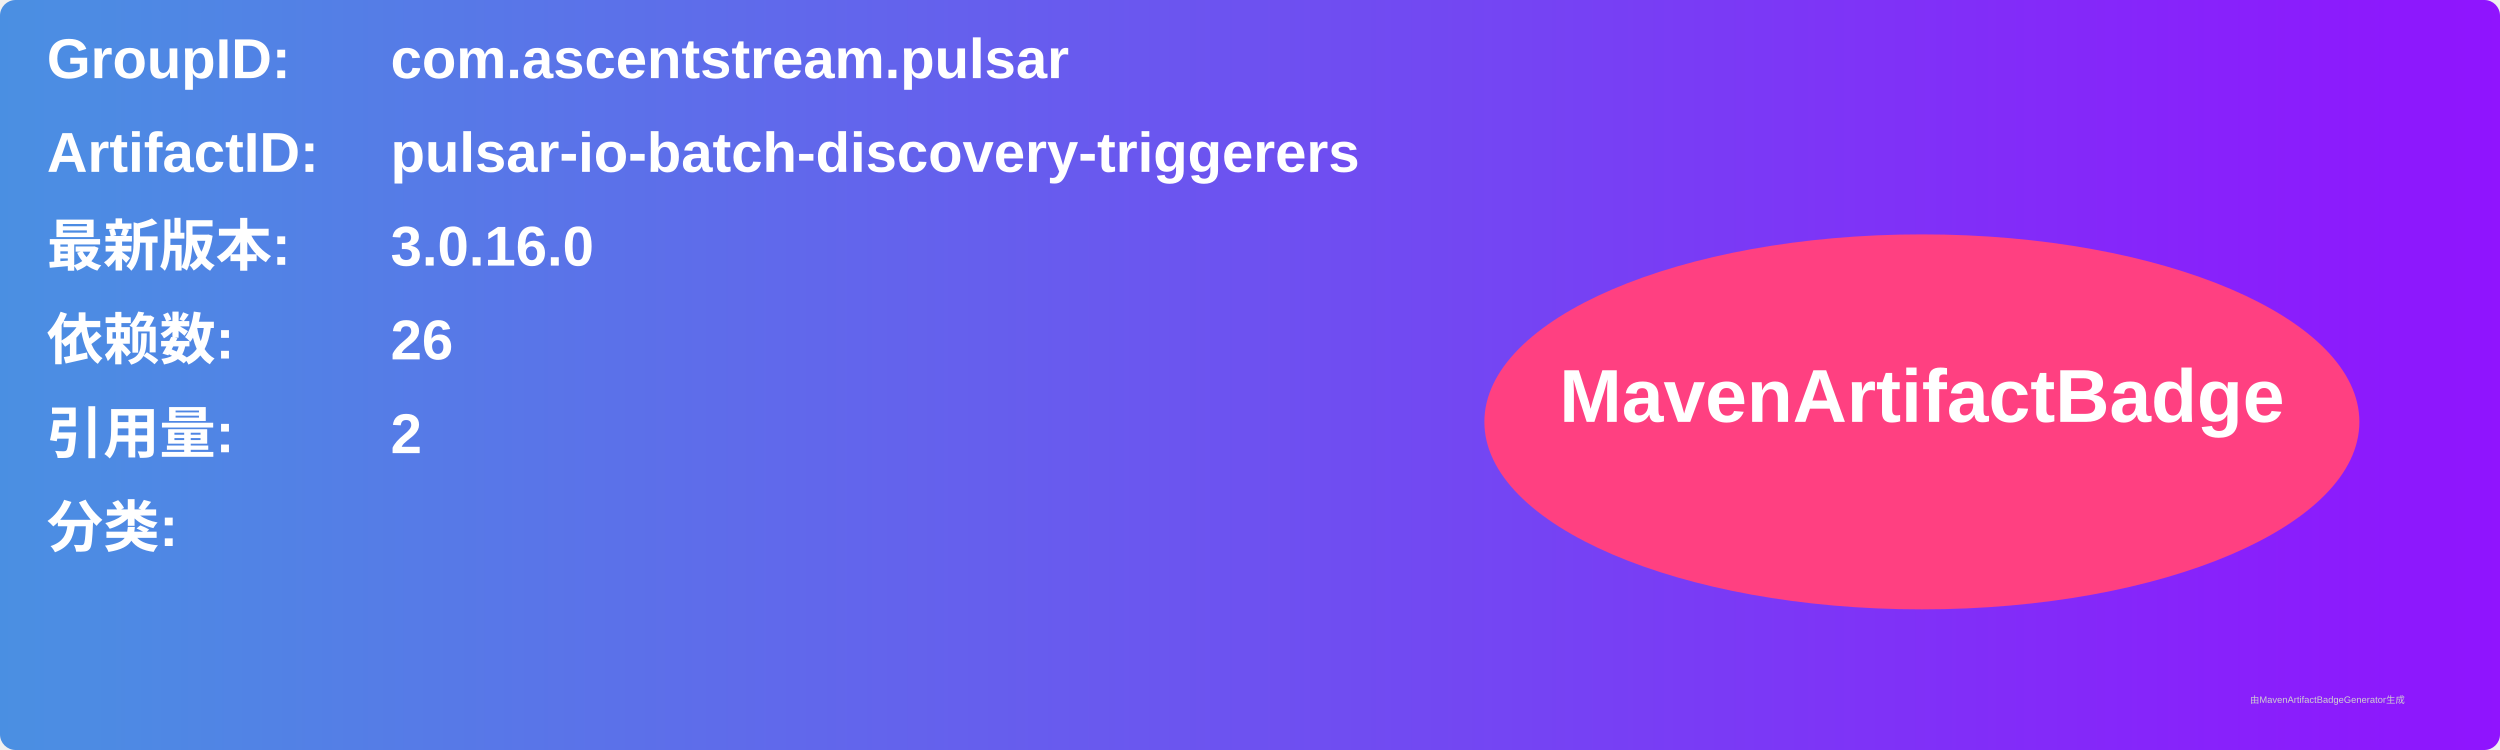
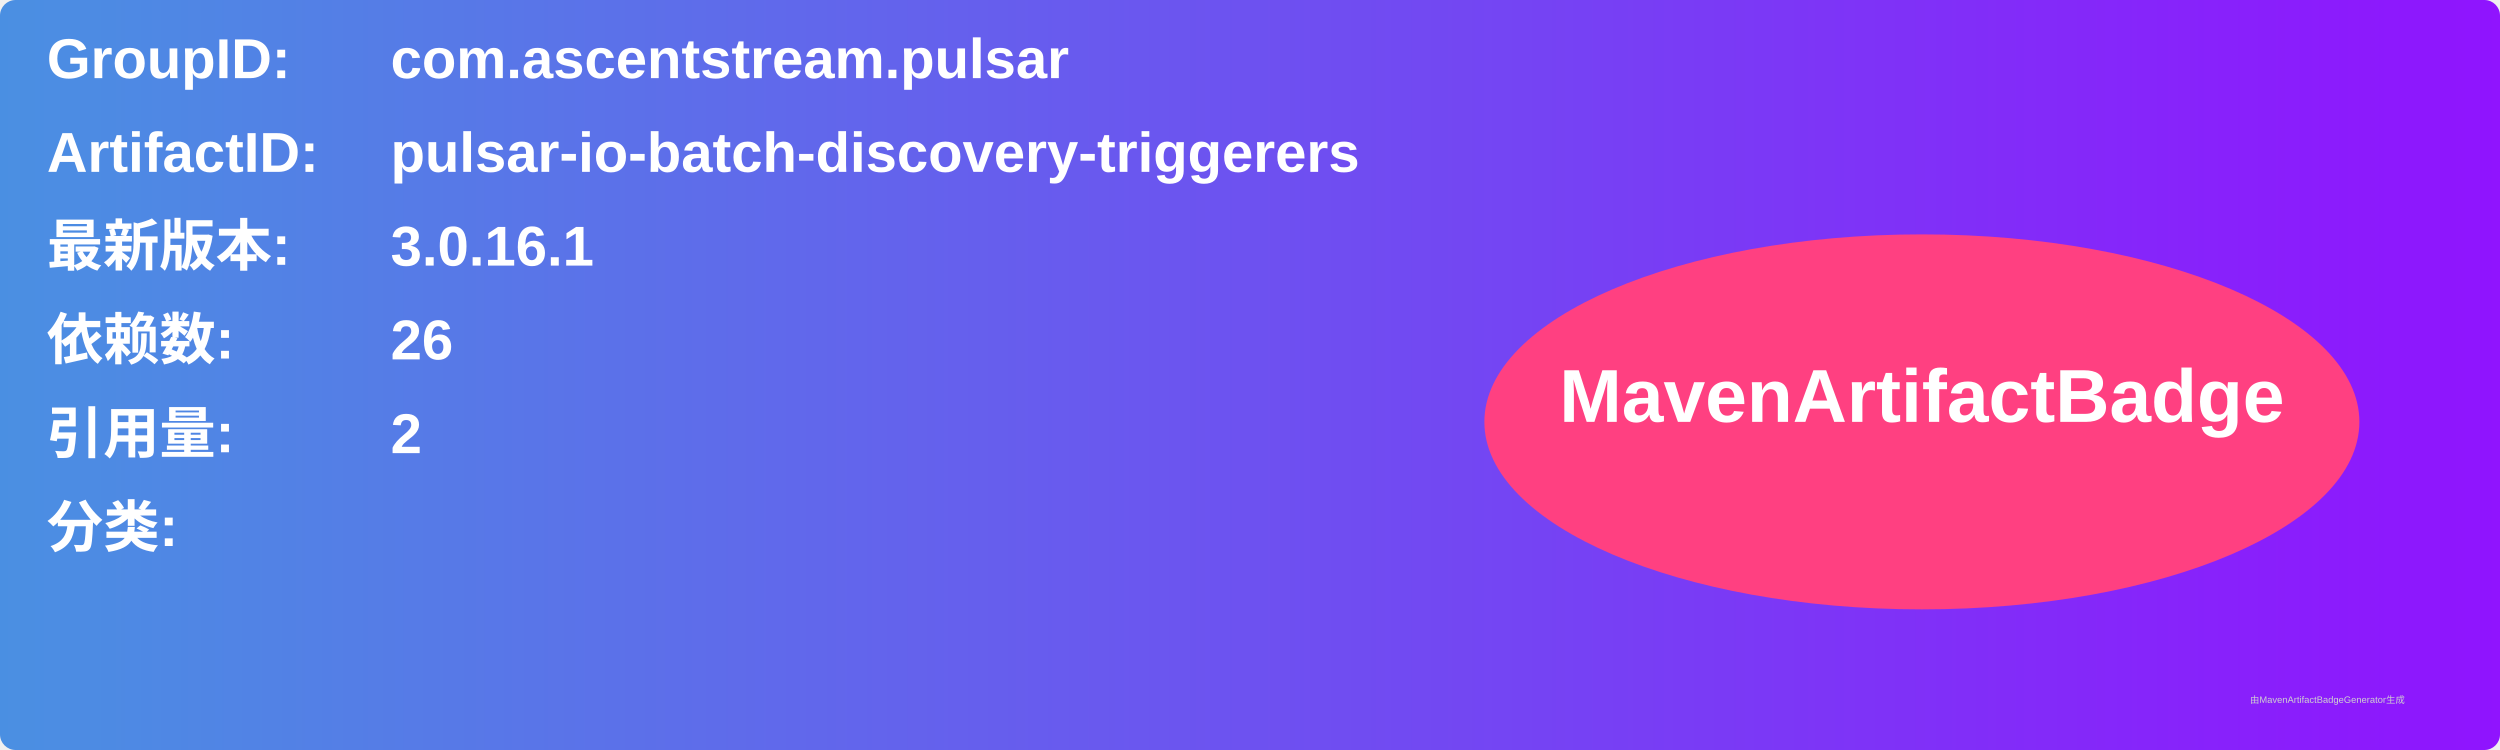
<svg xmlns="http://www.w3.org/2000/svg" width="800" height="240" viewBox="0 0 800 240">
  <linearGradient id="grad" x1="0%" y1="0%" x2="100%" y2="0%">
    <stop offset="0%" stop-color="#4a90e2" />
    <stop offset="100%" stop-color="#9013fe" />
  </linearGradient>
  <rect width="100%" height="100%" rx="5" ry="5" fill="url(#grad)" />
  <g transform="translate(15, 15)">
    <text x="0" y="10" font-family="Arial" font-size="18" fill="white" font-weight="bold" width="260">GroupID:</text>
    <text x="110" y="10" font-family="Arial" font-size="18" fill="white" font-weight="bold" width="460">com.ascentstream.pulsar</text>
    <text x="0" y="40" font-family="Arial" font-size="18" fill="white" font-weight="bold" width="260">ArtifactID:</text>
    <text x="110" y="40" font-family="Arial" font-size="18" fill="white" font-weight="bold" width="460">pulsar-io-batch-discovery-triggerers</text>
    <text x="0" y="70" font-family="Arial" font-size="18" fill="white" font-weight="bold">最新版本:</text>
    <text x="110" y="70" font-family="Arial" font-size="18" fill="white" font-weight="bold">
-       <tspan font-weight="bold">3.0.16.0</tspan>
+       <tspan font-weight="bold">3.0.16.1</tspan>
    </text>
    <text x="0" y="100" font-family="Arial" font-size="18" fill="white" font-weight="bold">依赖数: </text>
    <text x="110" y="100" font-family="Arial" font-size="18" fill="white">
      <tspan font-weight="bold">26</tspan>
    </text>
    <text x="0" y="130" font-family="Arial" font-size="18" fill="white" font-weight="bold">引用量: </text>
    <text x="110" y="130" font-family="Arial" font-size="18" fill="white">
      <tspan font-weight="bold">2</tspan>
    </text>
    <text x="0" y="160" font-family="Arial" font-size="18" fill="white" font-weight="bold">分类:</text>
    <text x="10" y="190" font-family="Arial" font-size="10" fill="white">
      <tspan font-weight="bold" />
    </text>
    <ellipse cx="600" cy="120" rx="140" ry="60" fill="#ff4081" />
    <text x="600" y="120" text-anchor="middle" font-family="Arial" font-size="24" fill="white" font-weight="bold">MavenArtifactBadge</text>
  </g>
  <text x="720" y="225" font-family="Arial" font-size="3" fill="#d0d0d0">由MavenArtifactBadgeGenerator生成</text>
</svg>
